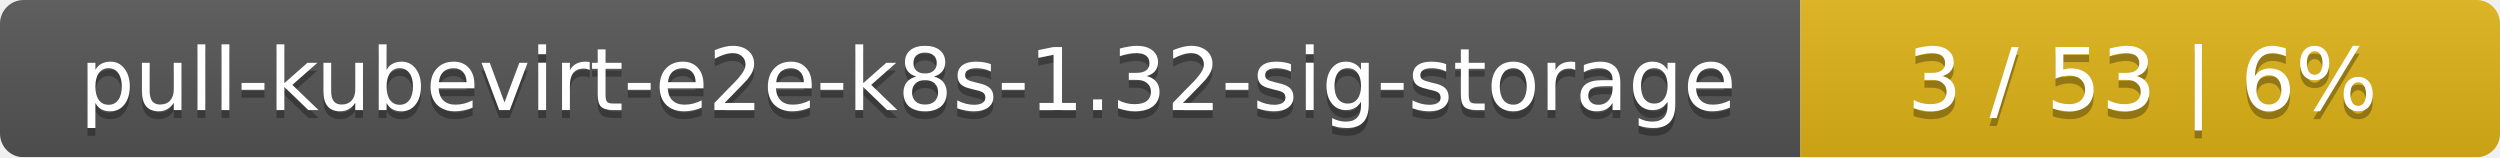
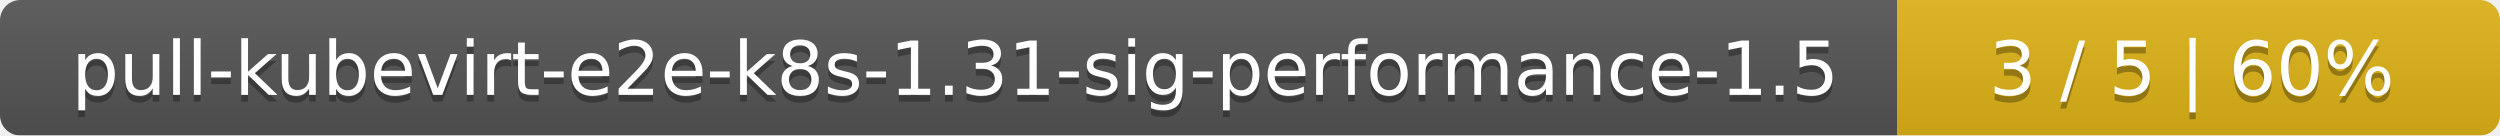
- <svg xmlns="http://www.w3.org/2000/svg" width="318" height="20">
+ <svg xmlns="http://www.w3.org/2000/svg" width="369" height="20">
  <linearGradient id="smooth" x2="0" y2="100%">
    <stop offset="0" stop-color="#bbb" stop-opacity=".1" />
    <stop offset="1" stop-opacity=".1" />
  </linearGradient>
  <mask id="round">
-     <rect width="318" height="20" rx="3" fill="#fff" />
+     <rect width="369" height="20" rx="3" fill="#fff" />
  </mask>
  <g mask="url(#round)">
-     <rect width="229" height="20" fill="#555" />
-     <rect x="229" width="89" height="20" fill="#dfb317" />
-     <rect width="318" height="20" fill="url(#smooth)" />
+     <rect width="280" height="20" fill="#555" />
+     <rect x="280" width="89" height="20" fill="#dfb317" />
+     <rect width="369" height="20" fill="url(#smooth)" />
  </g>
  <g fill="#fff" text-anchor="middle" font-family="DejaVu Sans,Verdana,Geneva,sans-serif" font-size="11">
-     <text x="115.5" y="15" fill="#010101" fill-opacity=".3">pull-kubevirt-e2e-k8s-1.32-sig-storage</text>
-     <text x="115.5" y="14">pull-kubevirt-e2e-k8s-1.32-sig-storage</text>
-     <text x="272.5" y="15" fill="#010101" fill-opacity=".3">3 / 53    |    6%</text>
-     <text x="272.5" y="14">3 / 53    |    6%</text>
+     <text x="141" y="15" fill="#010101" fill-opacity=".3">pull-kubevirt-e2e-k8s-1.31-sig-performance-1.5</text>
+     <text x="141" y="14">pull-kubevirt-e2e-k8s-1.31-sig-performance-1.5</text>
+     <text x="323.5" y="15" fill="#010101" fill-opacity=".3">3 / 5    |    60%</text>
+     <text x="323.5" y="14">3 / 5    |    60%</text>
  </g>
</svg>
